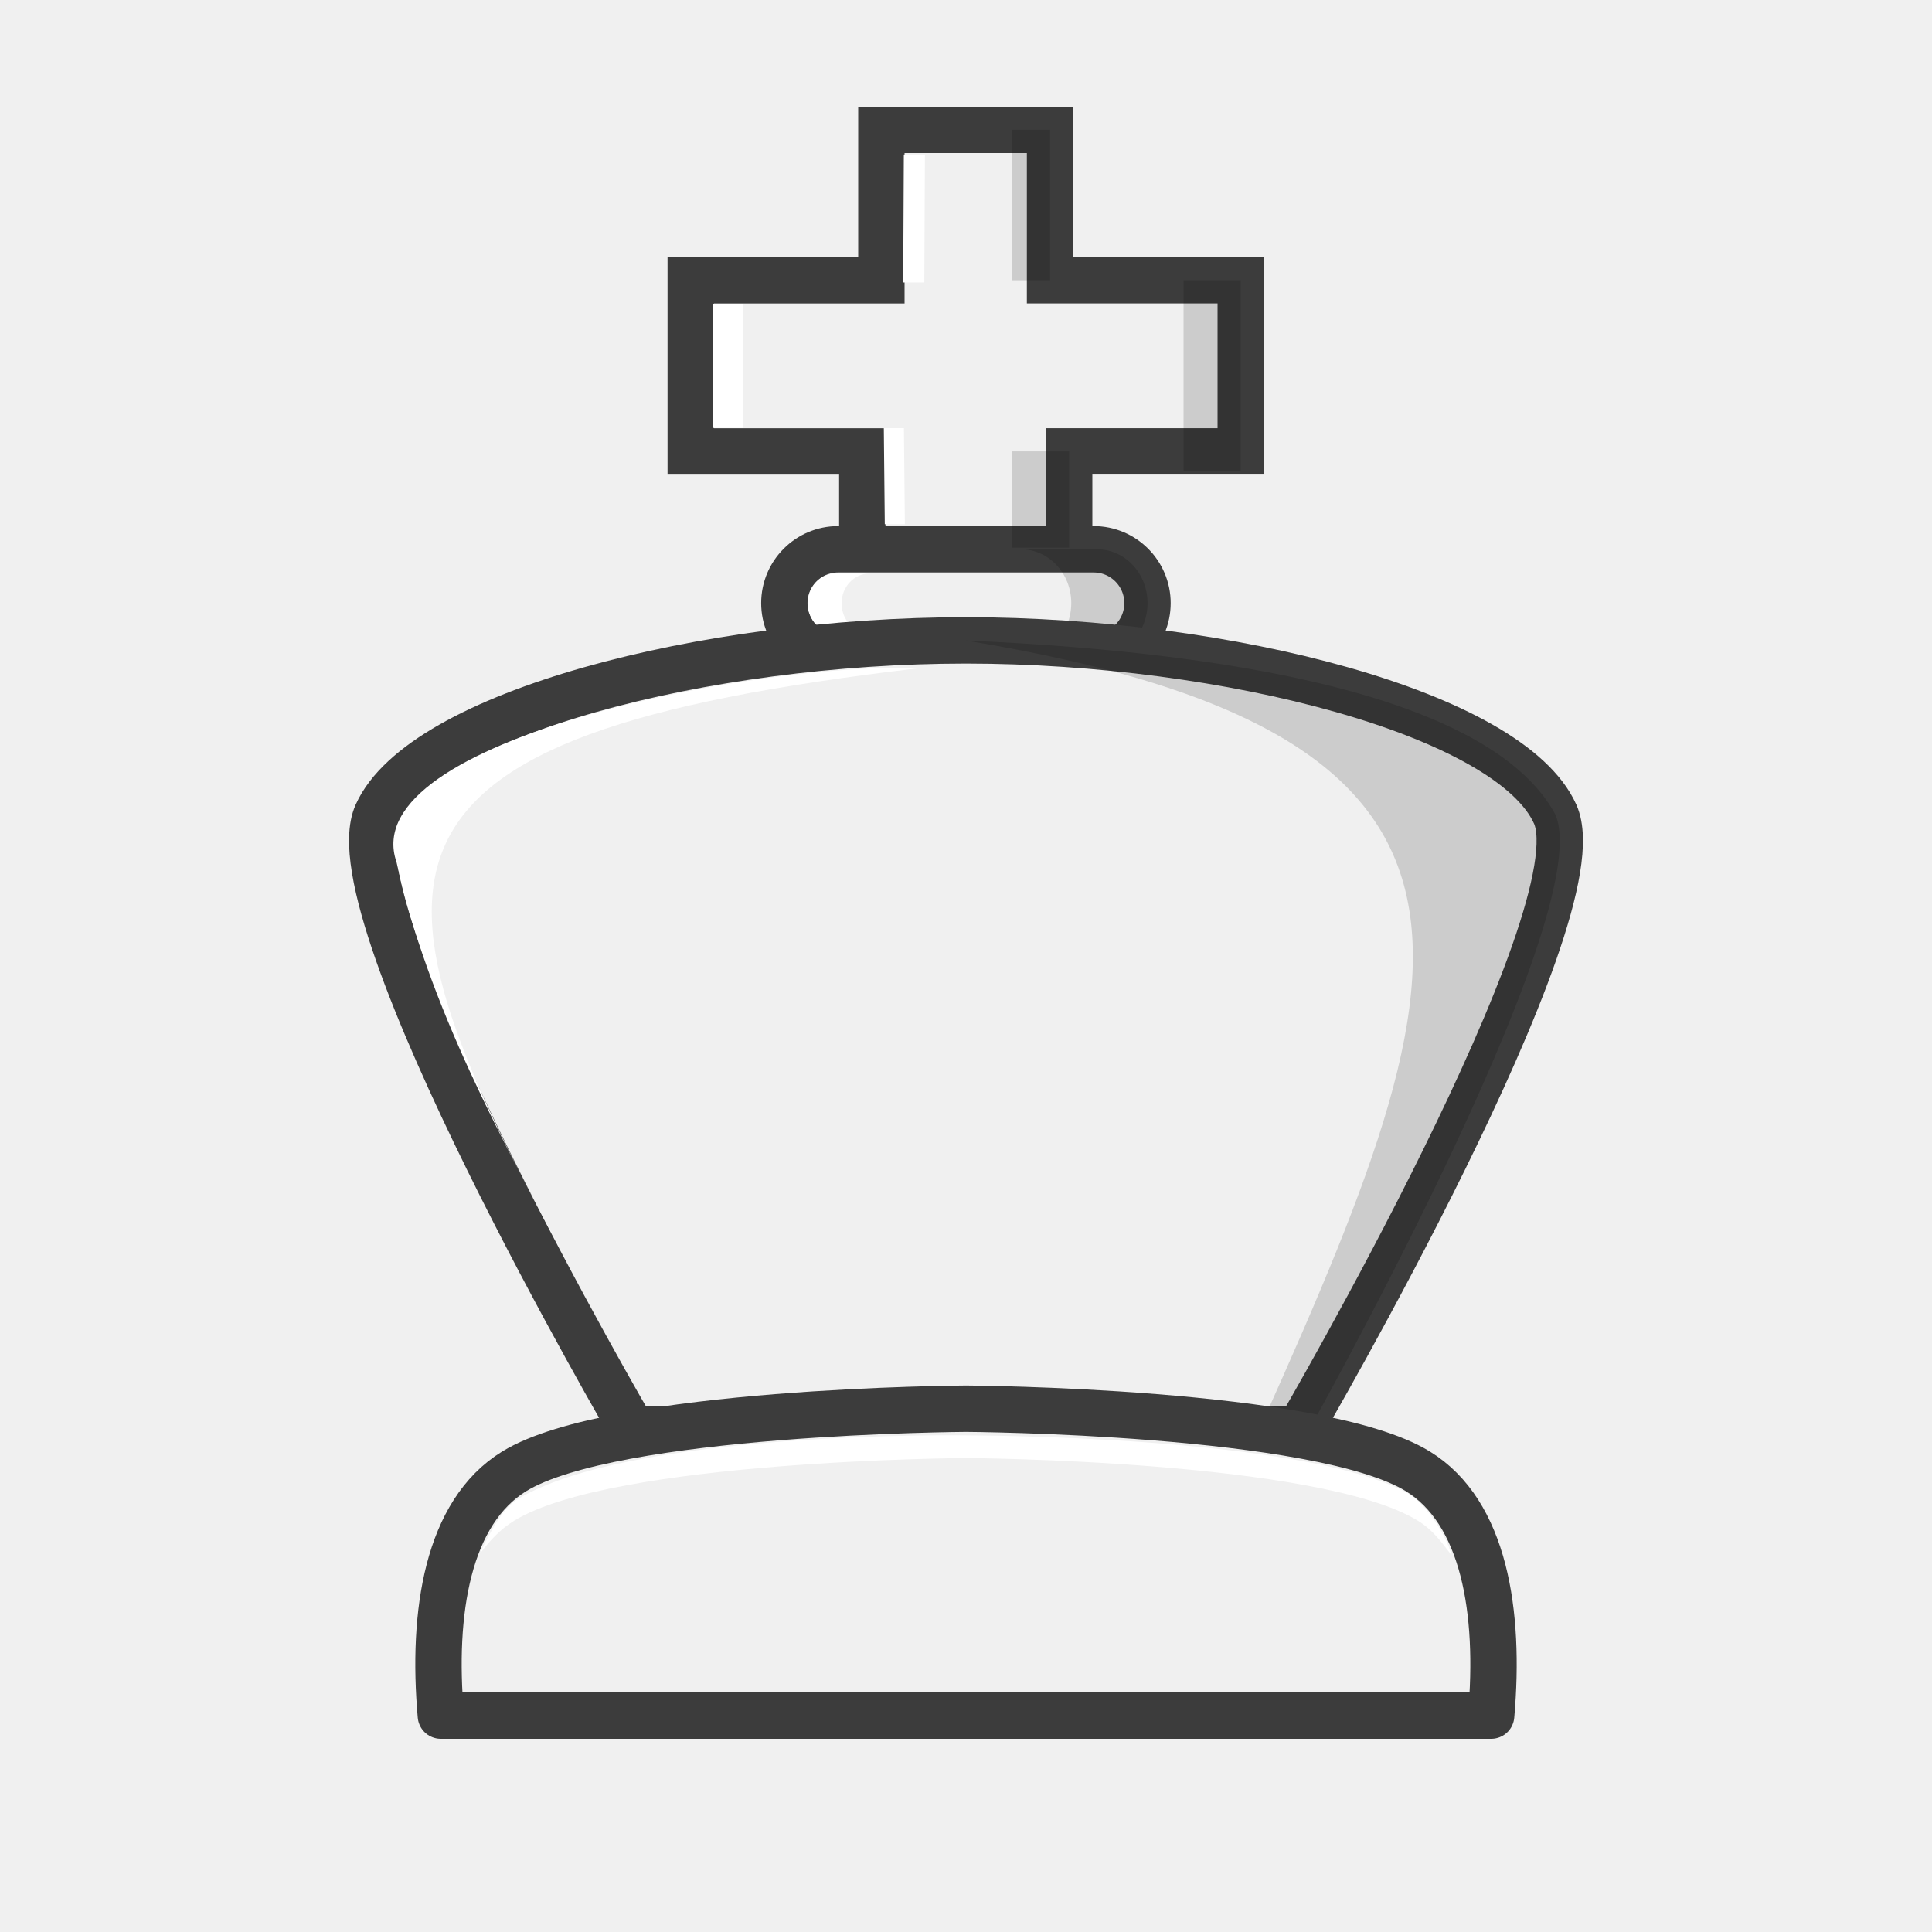
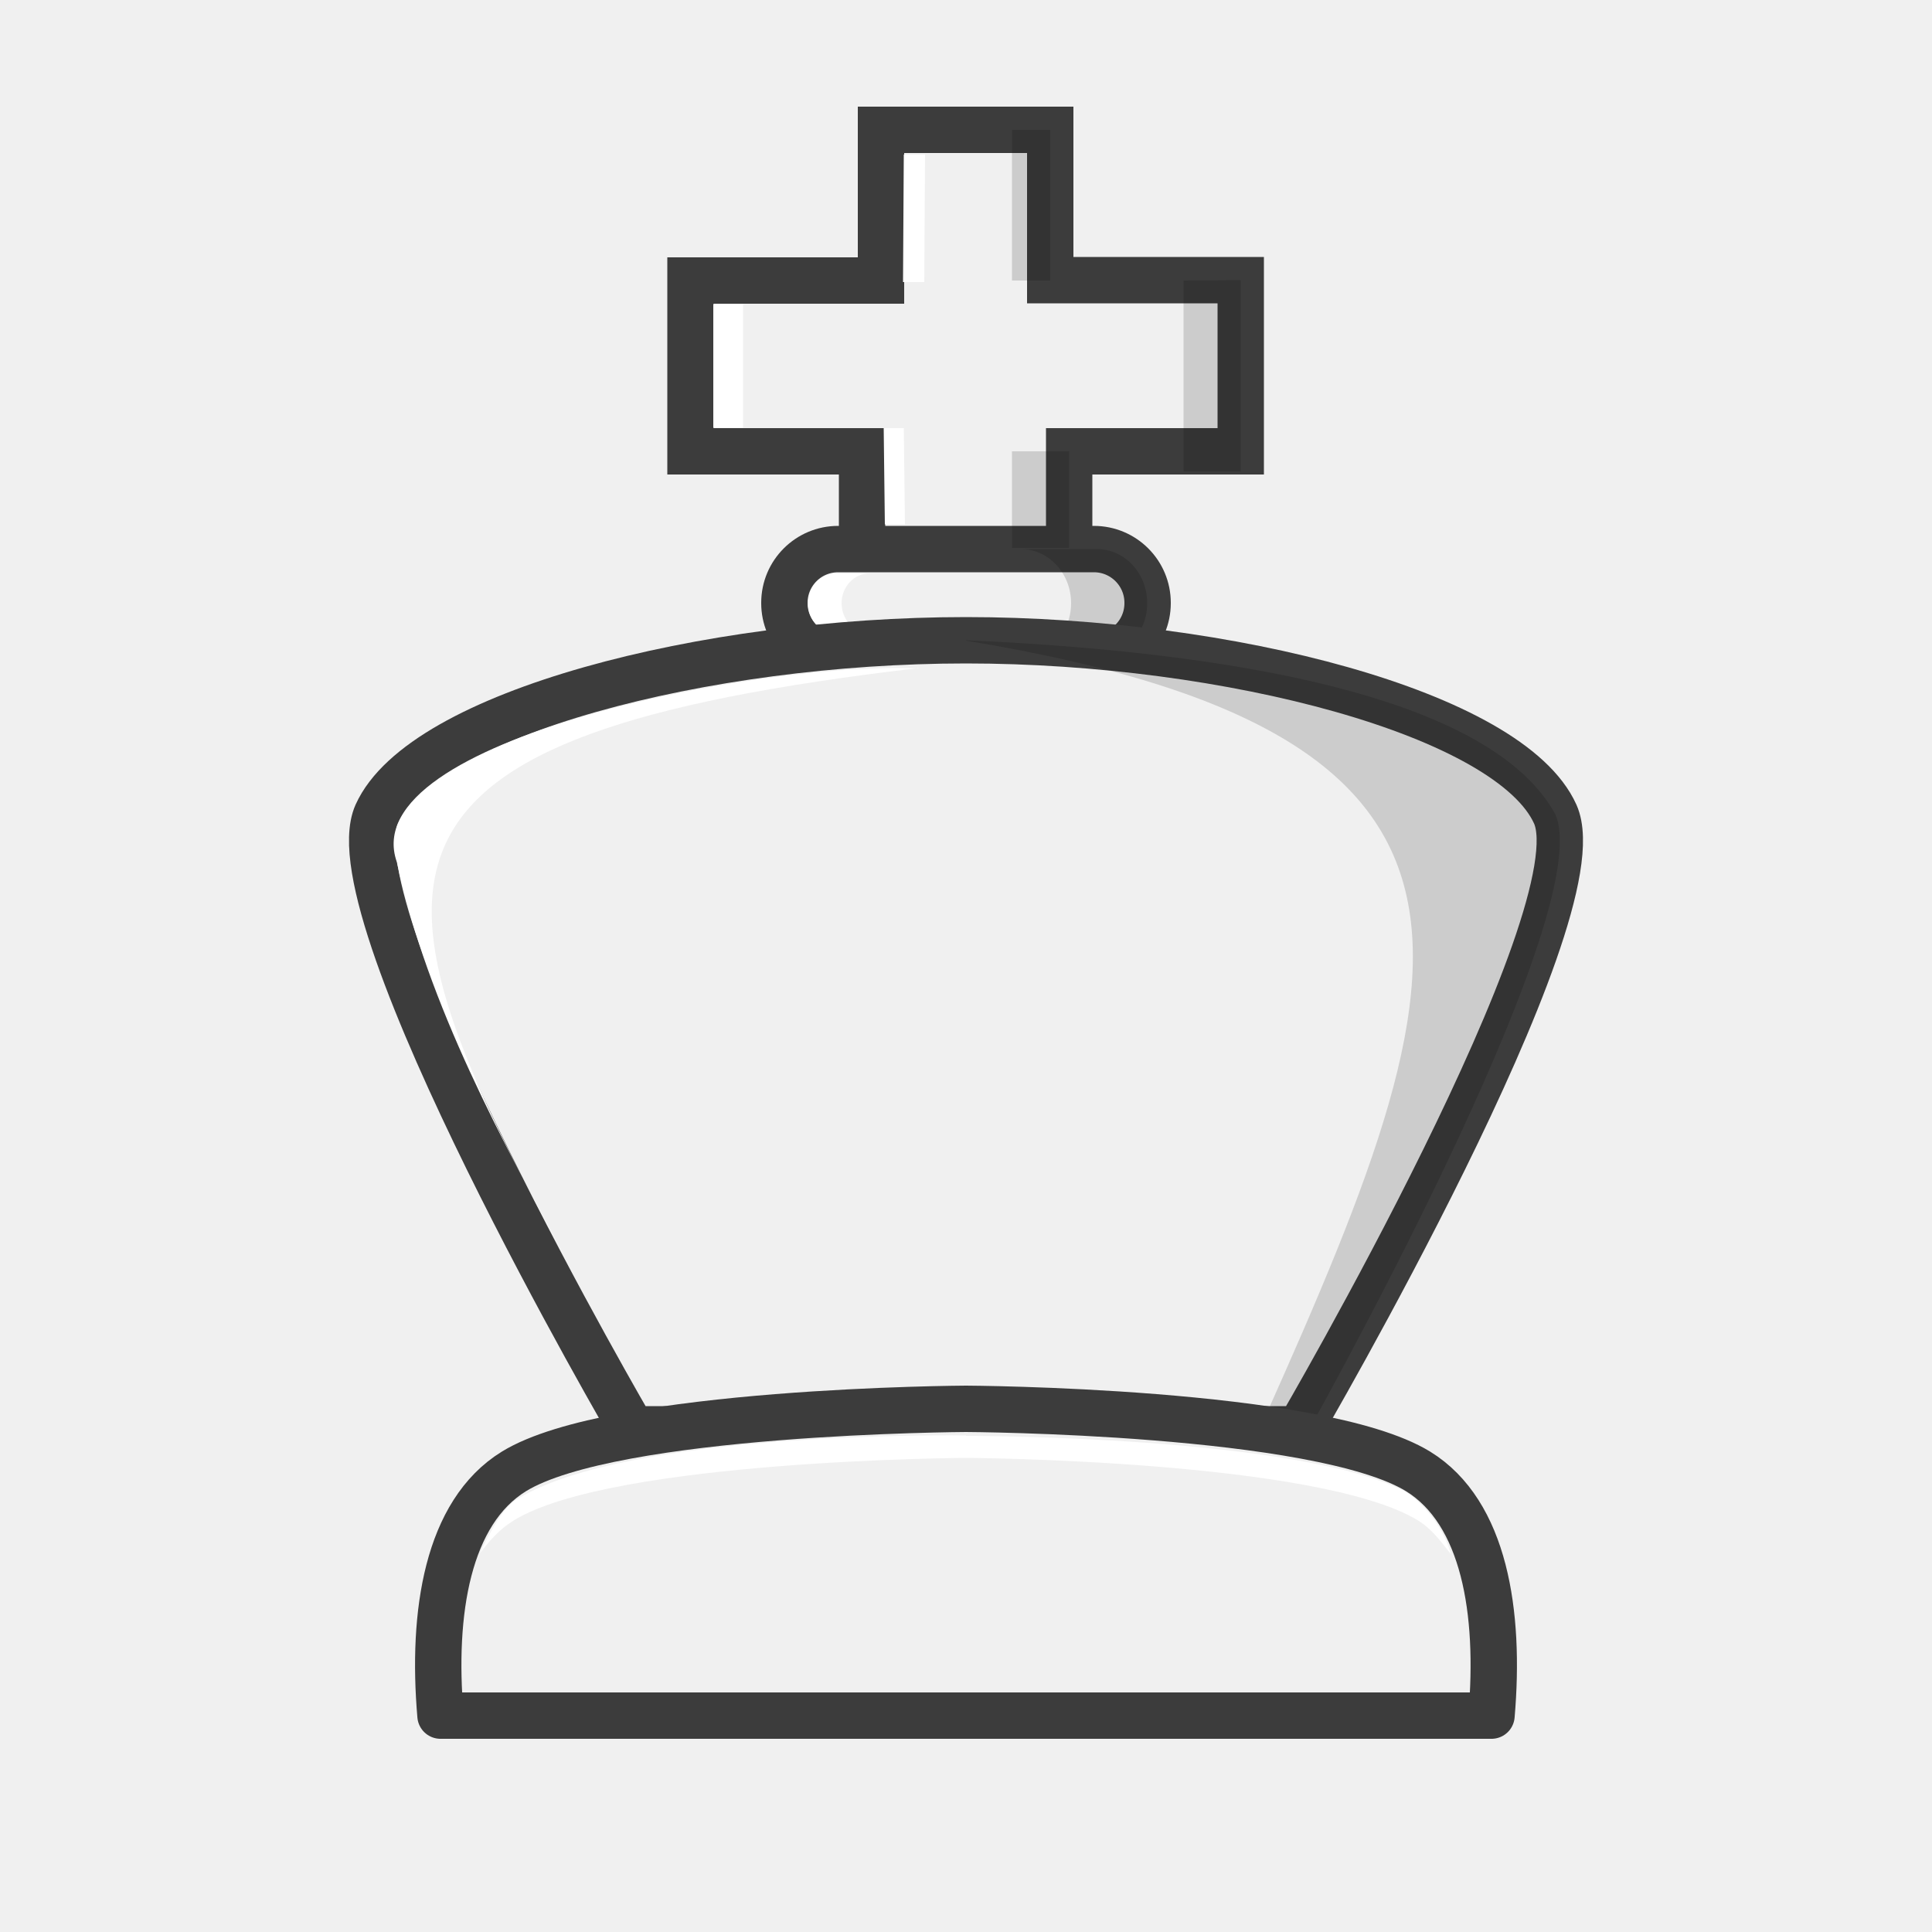
- <svg xmlns="http://www.w3.org/2000/svg" width="50mm" height="50mm" fill-rule="evenodd" clip-rule="evenodd" image-rendering="optimizeQuality" shape-rendering="geometricPrecision" text-rendering="geometricPrecision" viewBox="0 0 50 50">
-   <path d="M27.67 15.225v-3.544h4.44V7.252h-4.935V3.36H22.81v3.893h-4.934v4.43h4.44v3.543" style="clip-rule:evenodd;fill-rule:evenodd;fill:#f0f0f0;image-rendering:optimizeQuality;shape-rendering:geometricPrecision;stroke-linecap:round;stroke-width:1.2;stroke:#3c3c3c" />
-   <rect width="9.398" height="2.787" x="20.299" y="14.215" ry="1.394" style="fill:#f0f0f0;paint-order:normal;stroke-linejoin:round;stroke-width:1.2;stroke:#3c3c3c" />
-   <path d="M26.416 14.215c.725 0 1.308.621 1.308 1.393 0 .773-.583 1.394-1.308 1.394h1.974c.724 0 1.308-.621 1.308-1.393 0-.773-.584-1.394-1.308-1.394z" style="fill:#000;opacity:.15;paint-order:normal" />
-   <path d="M21.631 14.842c-.402 0-.725.345-.725.773 0 .427.323.772.725.772h.874c-.402 0-.725-.345-.725-.772 0-.428.323-.773.725-.773z" style="fill:#fff;paint-order:normal" />
-   <path d="M33.635 36.986s7.776-13.318 6.613-15.916c-1.164-2.596-8.48-4.497-15.248-4.497-6.768 0-14.084 1.9-15.248 4.497-1.164 2.597 6.612 15.916 6.612 15.916z" style="clip-rule:evenodd;fill-rule:evenodd;fill:#f0f0f0;image-rendering:optimizeQuality;shape-rendering:geometricPrecision;stroke-linecap:round;stroke-width:1.2;stroke:#3c3c3c" />
-   <path d="M24.996 16.576c15.938 2.622 12.573 9.354 6.64 22.543l2.028-1.729s7.747-13.723 6.584-16.32c-1.545-2.833-7.503-4.159-15.252-4.494z" style="clip-rule:evenodd;fill-rule:evenodd;image-rendering:optimizeQuality;opacity:.15;shape-rendering:geometricPrecision" />
-   <path d="M23.765 17.295c-3.904-.184-14.621 1.801-13.503 5.017.817 3.727 2.754 7.244 4.508 10.504-5.687-10.335-5.942-13.774 8.995-15.521zM23.391 3.997l-.016 3.312h.546l.016-3.312zm-4.931 3.87-.008 3.208h.774l.007-3.208zm4.413 3.213.025 2.486h.52l-.025-2.486z" style="clip-rule:evenodd;fill-rule:evenodd;fill:#fff;image-rendering:optimizeQuality;shape-rendering:geometricPrecision" />
-   <path d="M26.189 3.358v3.894h.987V3.358zm4.441 3.894v4.945h1.48V7.252zm-4.44 4.429v2.492h1.48v-2.492z" style="clip-rule:evenodd;fill-rule:evenodd;fill:#000;image-rendering:optimizeQuality;opacity:.15;shape-rendering:geometricPrecision" />
-   <path d="M25 36.457s-9.13.048-11.691 1.62c-1.727 1.06-2.135 3.65-1.9 6.323h27.182c.235-2.672-.172-5.264-1.9-6.324-2.56-1.57-11.69-1.619-11.69-1.619z" style="clip-rule:evenodd;fill-rule:evenodd;fill:#f0f0f0;image-rendering:optimizeQuality;shape-rendering:geometricPrecision;stroke-linejoin:round;stroke-width:1.2;stroke:#3c3c3c" />
-   <path d="M25 37.147s-8.712-.137-11.624 1.666c-.37.229-.7.84-.954 1.39.261-.331.503-.613.887-.849C15.869 37.783 25 37.734 25 37.734s9.132.049 11.692 1.62c.391.24.592.532.856.87.025-.076-.409-1.158-1.144-1.596C33.648 37.136 25 37.148 25 37.148z" style="clip-rule:evenodd;fill-rule:evenodd;fill:#fff;image-rendering:optimizeQuality;shape-rendering:geometricPrecision" />
+ <svg xmlns="http://www.w3.org/2000/svg" fill-rule="evenodd" clip-rule="evenodd" image-rendering="optimizeQuality" shape-rendering="geometricPrecision" text-rendering="geometricPrecision" viewBox="0 0 50 50">
+   <path fill="#f0f0f0" stroke="#3c3c3c" stroke-linecap="round" stroke-width="1.2" d="M27.67 15.22v-3.54h4.44V7.25h-4.93V3.36H22.8v3.9h-4.93v4.42h4.44v3.55" />
+   <rect width="9.4" height="2.79" x="20.3" y="14.21" fill="#f0f0f0" stroke="#3c3c3c" stroke-linejoin="round" stroke-width="1.2" ry="1.39" />
+   <path d="M26.42 14.21c.72 0 1.3.63 1.3 1.4 0 .77-.58 1.4-1.3 1.4h1.97c.72 0 1.3-.63 1.3-1.4 0-.77-.58-1.4-1.3-1.4z" opacity=".15" />
+   <path fill="#fff" d="M21.63 14.84c-.4 0-.72.35-.72.78 0 .42.32.77.72.77h.88c-.4 0-.73-.35-.73-.78 0-.42.32-.77.72-.77z" />
+   <path fill="#f0f0f0" stroke="#3c3c3c" stroke-linecap="round" stroke-width="1.2" d="M33.63 36.99s7.78-13.32 6.62-15.92c-1.17-2.6-8.48-4.5-15.25-4.5s-14.08 1.9-15.25 4.5c-1.16 2.6 6.61 15.92 6.61 15.92z" />
+   <path d="M25 16.58c15.93 2.62 12.57 9.35 6.64 22.54l2.02-1.73s7.75-13.72 6.59-16.32c-1.55-2.83-7.5-4.16-15.25-4.5z" opacity=".15" />
+   <path fill="#fff" d="M23.77 17.3c-3.9-.19-14.63 1.8-13.5 5.01.8 3.73 2.75 7.25 4.5 10.5-5.69-10.33-5.94-13.77 9-15.52zM23.39 4l-.02 3.3h.55l.02-3.3zm-4.93 3.87v3.2h.77v-3.2zm4.41 3.21.03 2.49h.52l-.03-2.49z" />
+   <path d="M26.19 3.36v3.9h.99v-3.9zm4.44 3.9v4.94h1.48V7.25zm-4.44 4.42v2.5h1.48v-2.5z" opacity=".15" />
+   <path fill="#f0f0f0" stroke="#3c3c3c" stroke-linejoin="round" stroke-width="1.2" d="M25 36.46s-9.13.04-11.7 1.62c-1.72 1.06-2.13 3.65-1.9 6.32h27.2c.23-2.67-.18-5.26-1.9-6.32C34.12 36.5 25 36.46 25 36.46z" />
+   <path fill="#fff" d="M25 37.15S16.29 37 13.38 38.8c-.37.23-.7.84-.96 1.4.26-.34.5-.62.89-.86C15.87 37.78 25 37.73 25 37.73s9.13.05 11.7 1.62c.38.24.58.54.85.87a3 3 0 0 0-1.15-1.6C33.65 37.15 25 37.16 25 37.16z" />
</svg>
